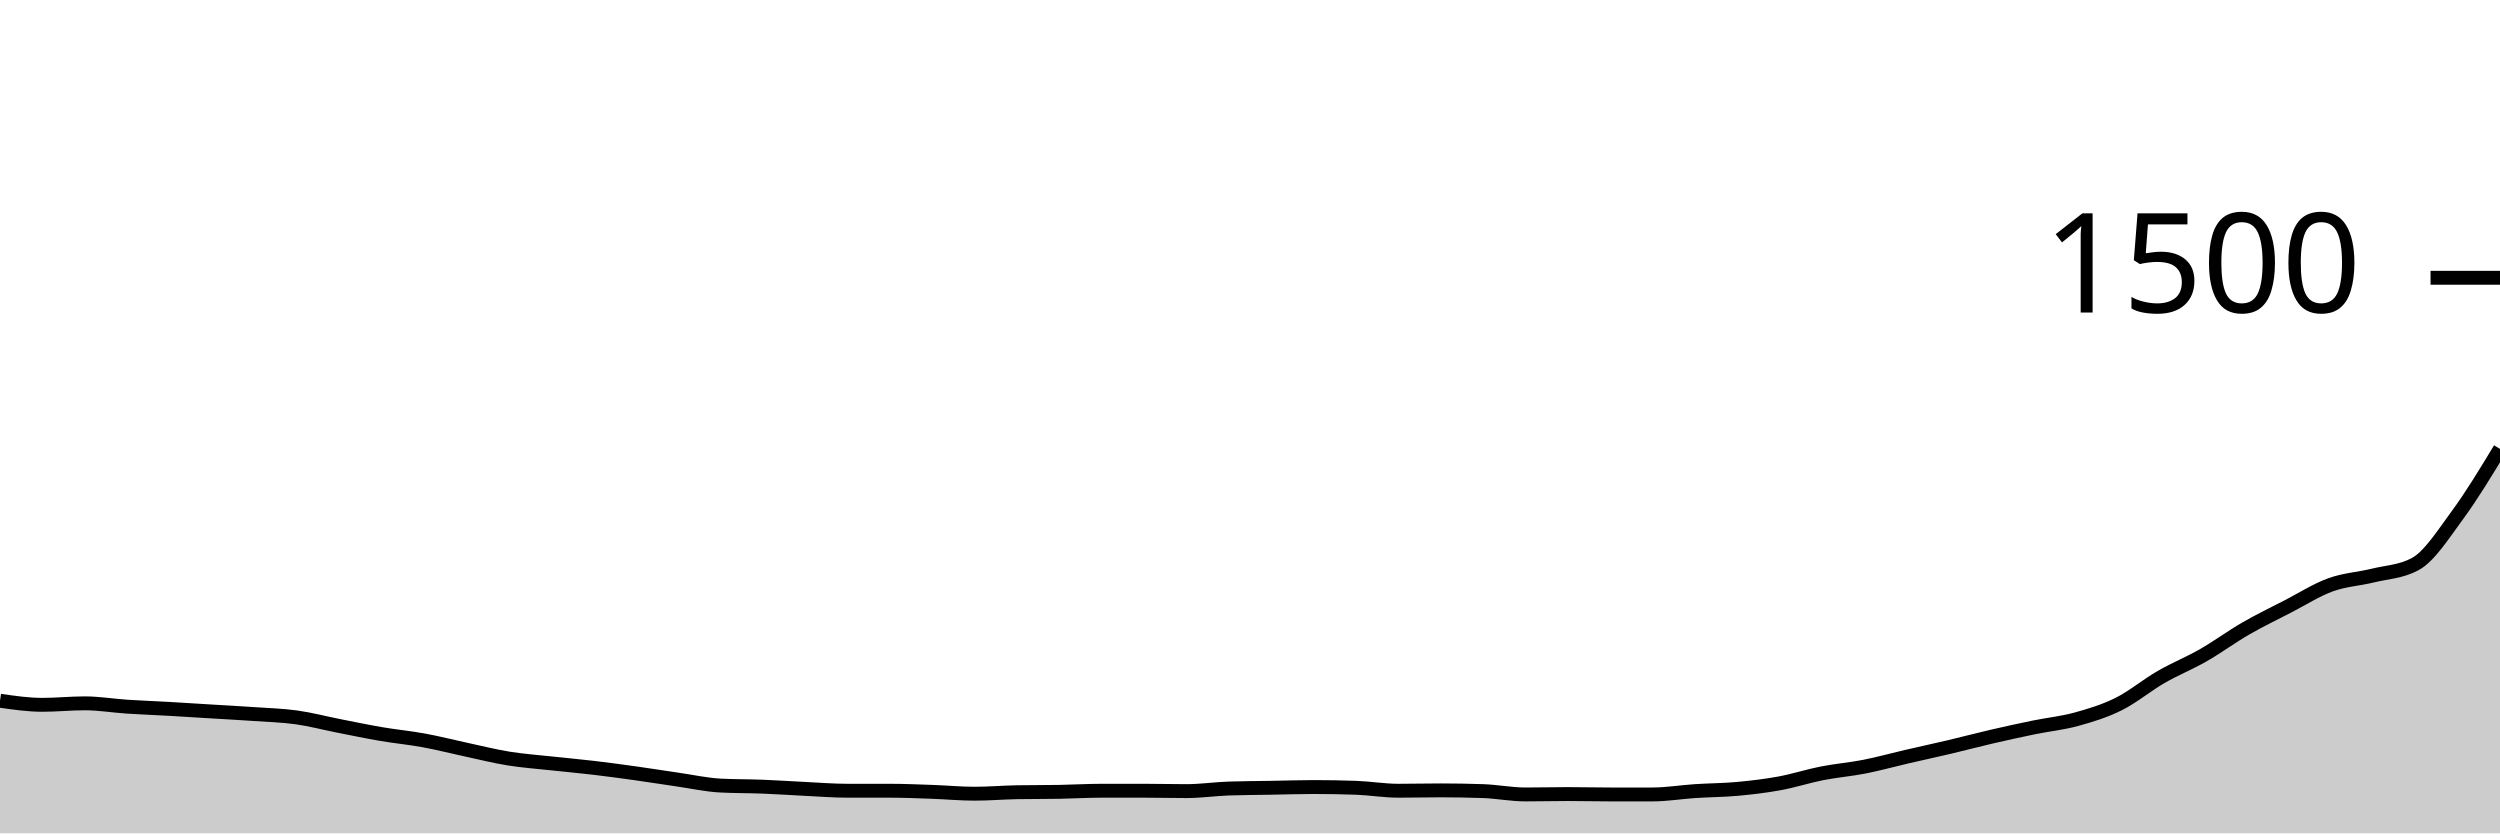
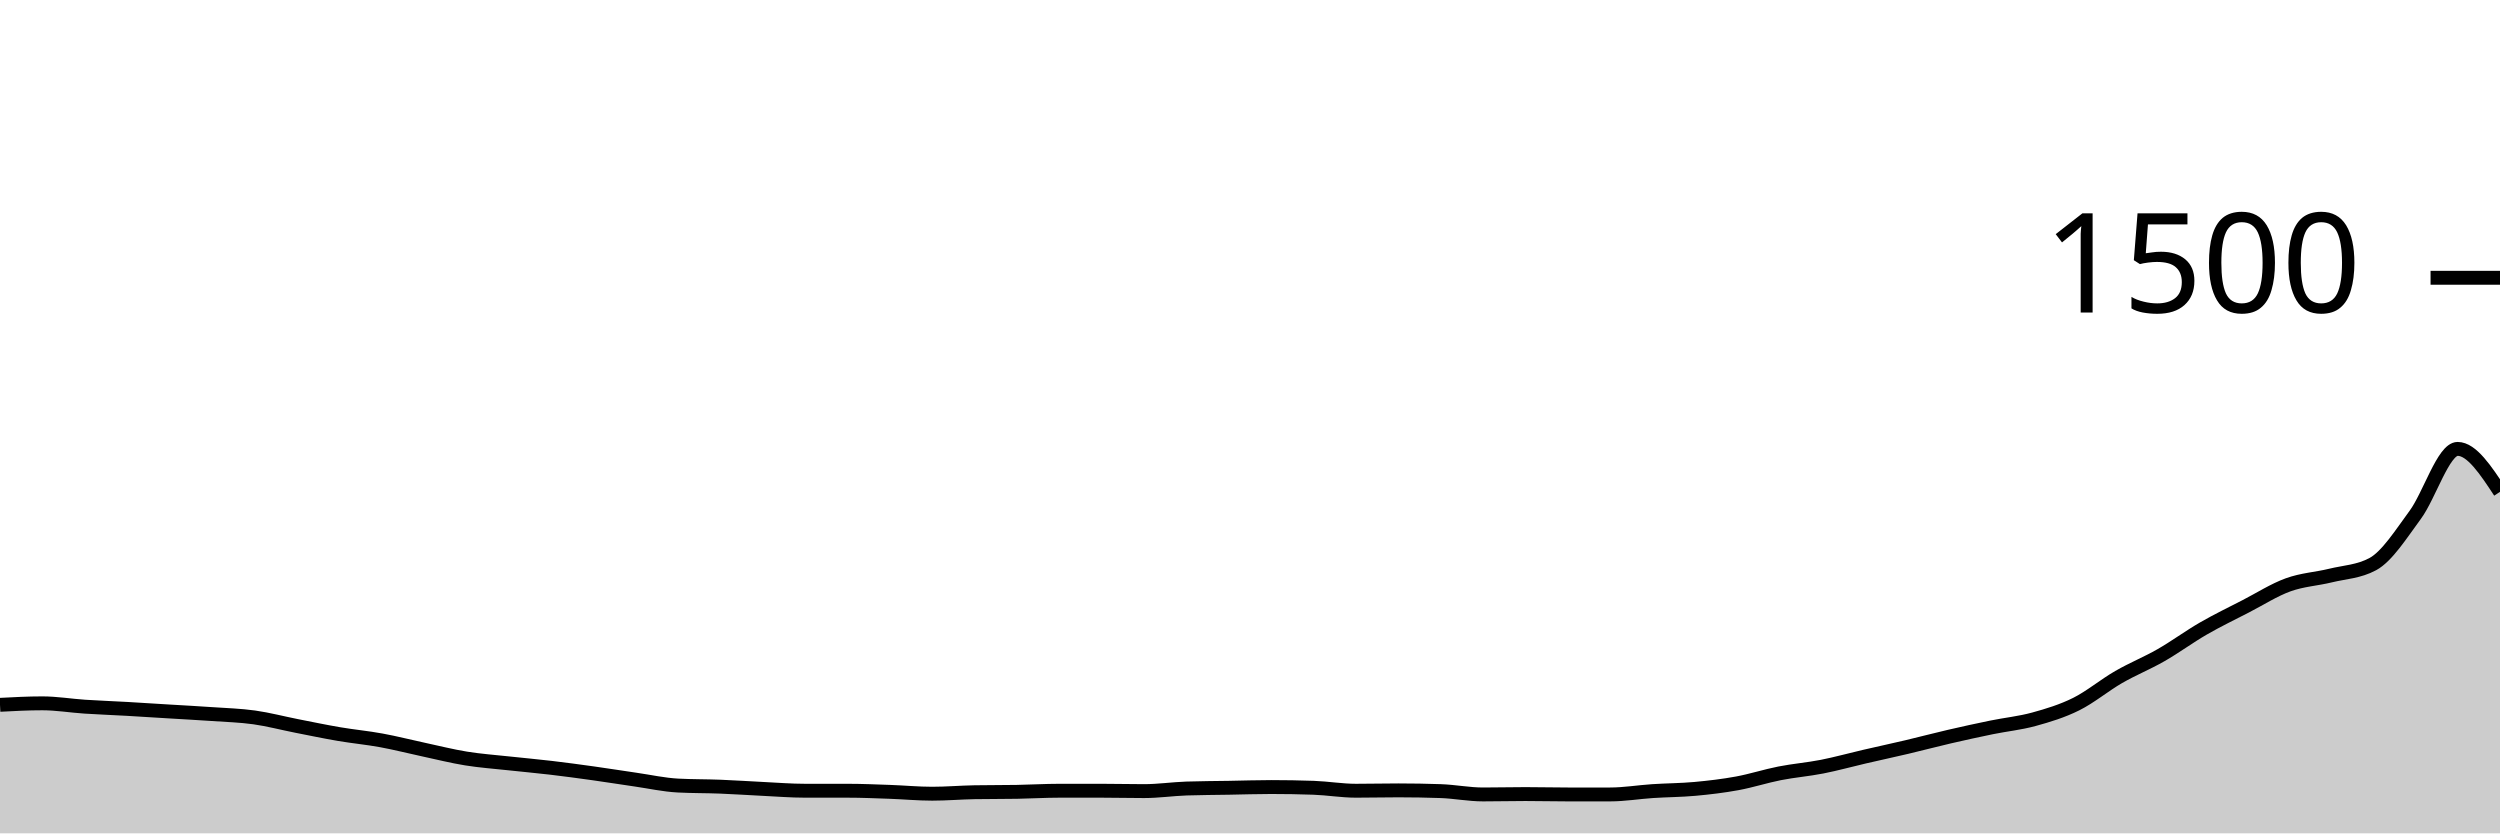
<svg xmlns="http://www.w3.org/2000/svg" viewBox="0 0 180 60">
  <g transform="translate(0,20)">
-     <path class="area" fill="rgba(0, 0, 0, 0.2)" d="M0,30.453C1.017,30.6,2.034,30.747,3.051,30.747C4.068,30.747,5.085,30.64,6.102,30.64C7.119,30.64,8.136,30.813,9.153,30.88C10.169,30.947,11.186,30.982,12.203,31.04C13.22,31.098,14.237,31.164,15.254,31.227C16.271,31.289,17.288,31.342,18.305,31.413C19.322,31.484,20.339,31.511,21.356,31.653C22.373,31.796,23.39,32.067,24.407,32.267C25.424,32.467,26.441,32.68,27.458,32.853C28.475,33.027,29.492,33.12,30.508,33.307C31.525,33.493,32.542,33.756,33.559,33.973C34.576,34.191,35.593,34.449,36.61,34.613C37.627,34.778,38.644,34.849,39.661,34.96C40.678,35.071,41.695,35.16,42.712,35.28C43.729,35.4,44.746,35.538,45.763,35.68C46.78,35.822,47.797,35.987,48.814,36.133C49.831,36.28,50.847,36.507,51.864,36.56C52.881,36.613,53.898,36.6,54.915,36.64C55.932,36.68,56.949,36.751,57.966,36.8C58.983,36.849,60,36.933,61.017,36.933C62.034,36.933,63.051,36.933,64.068,36.933C65.085,36.933,66.102,36.978,67.119,37.013C68.136,37.049,69.153,37.147,70.169,37.147C71.186,37.147,72.203,37.058,73.22,37.04C74.237,37.022,75.254,37.031,76.271,37.013C77.288,36.996,78.305,36.933,79.322,36.933C80.339,36.933,81.356,36.933,82.373,36.933C83.39,36.933,84.407,36.96,85.424,36.96C86.441,36.96,87.458,36.809,88.475,36.773C89.492,36.738,90.508,36.738,91.525,36.72C92.542,36.702,93.559,36.667,94.576,36.667C95.593,36.667,96.61,36.684,97.627,36.72C98.644,36.756,99.661,36.933,100.678,36.933C101.695,36.933,102.712,36.907,103.729,36.907C104.746,36.907,105.763,36.924,106.78,36.96C107.797,36.996,108.814,37.2,109.831,37.2C110.847,37.2,111.864,37.173,112.881,37.173C113.898,37.173,114.915,37.2,115.932,37.2C116.949,37.2,117.966,37.2,118.983,37.2C120,37.2,121.017,37.027,122.034,36.96C123.051,36.893,124.068,36.893,125.085,36.8C126.102,36.707,127.119,36.587,128.136,36.4C129.153,36.213,130.169,35.88,131.186,35.68C132.203,35.48,133.22,35.4,134.237,35.2C135.254,35,136.271,34.716,137.288,34.48C138.305,34.244,139.322,34.027,140.339,33.787C141.356,33.547,142.373,33.276,143.39,33.04C144.407,32.804,145.424,32.582,146.441,32.373C147.458,32.164,148.475,32.067,149.492,31.787C150.508,31.507,151.525,31.2,152.542,30.693C153.559,30.187,154.576,29.333,155.593,28.747C156.61,28.16,157.627,27.756,158.644,27.173C159.661,26.591,160.678,25.84,161.695,25.253C162.712,24.667,163.729,24.178,164.746,23.653C165.763,23.129,166.78,22.476,167.797,22.107C168.814,21.738,169.831,21.689,170.847,21.44C171.864,21.191,172.881,21.164,173.898,20.613C174.915,20.062,175.932,18.449,176.949,17.067C177.966,15.684,178.983,14.002,180,12.32L180,40C178.983,40,177.966,40,176.949,40C175.932,40,174.915,40,173.898,40C172.881,40,171.864,40,170.847,40C169.831,40,168.814,40,167.797,40C166.78,40,165.763,40,164.746,40C163.729,40,162.712,40,161.695,40C160.678,40,159.661,40,158.644,40C157.627,40,156.61,40,155.593,40C154.576,40,153.559,40,152.542,40C151.525,40,150.508,40,149.492,40C148.475,40,147.458,40,146.441,40C145.424,40,144.407,40,143.39,40C142.373,40,141.356,40,140.339,40C139.322,40,138.305,40,137.288,40C136.271,40,135.254,40,134.237,40C133.22,40,132.203,40,131.186,40C130.169,40,129.153,40,128.136,40C127.119,40,126.102,40,125.085,40C124.068,40,123.051,40,122.034,40C121.017,40,120,40,118.983,40C117.966,40,116.949,40,115.932,40C114.915,40,113.898,40,112.881,40C111.864,40,110.847,40,109.831,40C108.814,40,107.797,40,106.78,40C105.763,40,104.746,40,103.729,40C102.712,40,101.695,40,100.678,40C99.661,40,98.644,40,97.627,40C96.61,40,95.593,40,94.576,40C93.559,40,92.542,40,91.525,40C90.508,40,89.492,40,88.475,40C87.458,40,86.441,40,85.424,40C84.407,40,83.39,40,82.373,40C81.356,40,80.339,40,79.322,40C78.305,40,77.288,40,76.271,40C75.254,40,74.237,40,73.22,40C72.203,40,71.186,40,70.169,40C69.153,40,68.136,40,67.119,40C66.102,40,65.085,40,64.068,40C63.051,40,62.034,40,61.017,40C60,40,58.983,40,57.966,40C56.949,40,55.932,40,54.915,40C53.898,40,52.881,40,51.864,40C50.847,40,49.831,40,48.814,40C47.797,40,46.78,40,45.763,40C44.746,40,43.729,40,42.712,40C41.695,40,40.678,40,39.661,40C38.644,40,37.627,40,36.61,40C35.593,40,34.576,40,33.559,40C32.542,40,31.525,40,30.508,40C29.492,40,28.475,40,27.458,40C26.441,40,25.424,40,24.407,40C23.39,40,22.373,40,21.356,40C20.339,40,19.322,40,18.305,40C17.288,40,16.271,40,15.254,40C14.237,40,13.22,40,12.203,40C11.186,40,10.169,40,9.153,40C8.136,40,7.119,40,6.102,40C5.085,40,4.068,40,3.051,40C2.034,40,1.017,40,0,40Z" />
-     <path class="line" stroke="black" fill="none" d="M0,30.453C1.017,30.6,2.034,30.747,3.051,30.747C4.068,30.747,5.085,30.64,6.102,30.64C7.119,30.64,8.136,30.813,9.153,30.88C10.169,30.947,11.186,30.982,12.203,31.04C13.22,31.098,14.237,31.164,15.254,31.227C16.271,31.289,17.288,31.342,18.305,31.413C19.322,31.484,20.339,31.511,21.356,31.653C22.373,31.796,23.39,32.067,24.407,32.267C25.424,32.467,26.441,32.68,27.458,32.853C28.475,33.027,29.492,33.12,30.508,33.307C31.525,33.493,32.542,33.756,33.559,33.973C34.576,34.191,35.593,34.449,36.61,34.613C37.627,34.778,38.644,34.849,39.661,34.96C40.678,35.071,41.695,35.16,42.712,35.28C43.729,35.4,44.746,35.538,45.763,35.68C46.78,35.822,47.797,35.987,48.814,36.133C49.831,36.28,50.847,36.507,51.864,36.56C52.881,36.613,53.898,36.6,54.915,36.64C55.932,36.68,56.949,36.751,57.966,36.8C58.983,36.849,60,36.933,61.017,36.933C62.034,36.933,63.051,36.933,64.068,36.933C65.085,36.933,66.102,36.978,67.119,37.013C68.136,37.049,69.153,37.147,70.169,37.147C71.186,37.147,72.203,37.058,73.22,37.04C74.237,37.022,75.254,37.031,76.271,37.013C77.288,36.996,78.305,36.933,79.322,36.933C80.339,36.933,81.356,36.933,82.373,36.933C83.39,36.933,84.407,36.96,85.424,36.96C86.441,36.96,87.458,36.809,88.475,36.773C89.492,36.738,90.508,36.738,91.525,36.72C92.542,36.702,93.559,36.667,94.576,36.667C95.593,36.667,96.61,36.684,97.627,36.72C98.644,36.756,99.661,36.933,100.678,36.933C101.695,36.933,102.712,36.907,103.729,36.907C104.746,36.907,105.763,36.924,106.78,36.96C107.797,36.996,108.814,37.2,109.831,37.2C110.847,37.2,111.864,37.173,112.881,37.173C113.898,37.173,114.915,37.2,115.932,37.2C116.949,37.2,117.966,37.2,118.983,37.2C120,37.2,121.017,37.027,122.034,36.96C123.051,36.893,124.068,36.893,125.085,36.8C126.102,36.707,127.119,36.587,128.136,36.4C129.153,36.213,130.169,35.88,131.186,35.68C132.203,35.48,133.22,35.4,134.237,35.2C135.254,35,136.271,34.716,137.288,34.48C138.305,34.244,139.322,34.027,140.339,33.787C141.356,33.547,142.373,33.276,143.39,33.04C144.407,32.804,145.424,32.582,146.441,32.373C147.458,32.164,148.475,32.067,149.492,31.787C150.508,31.507,151.525,31.2,152.542,30.693C153.559,30.187,154.576,29.333,155.593,28.747C156.61,28.16,157.627,27.756,158.644,27.173C159.661,26.591,160.678,25.84,161.695,25.253C162.712,24.667,163.729,24.178,164.746,23.653C165.763,23.129,166.78,22.476,167.797,22.107C168.814,21.738,169.831,21.689,170.847,21.44C171.864,21.191,172.881,21.164,173.898,20.613C174.915,20.062,175.932,18.449,176.949,17.067C177.966,15.684,178.983,14.002,180,12.32" />
+     <path class="area" fill="rgba(0, 0, 0, 0.2)" d="M0,30.747C1.017,30.693,2.034,30.64,3.051,30.64C4.068,30.64,5.085,30.813,6.102,30.88C7.119,30.947,8.136,30.982,9.153,31.04C10.169,31.098,11.186,31.164,12.203,31.227C13.22,31.289,14.237,31.342,15.254,31.413C16.271,31.484,17.288,31.511,18.305,31.653C19.322,31.796,20.339,32.067,21.356,32.267C22.373,32.467,23.39,32.68,24.407,32.853C25.424,33.027,26.441,33.12,27.458,33.307C28.475,33.493,29.492,33.756,30.508,33.973C31.525,34.191,32.542,34.449,33.559,34.613C34.576,34.778,35.593,34.849,36.61,34.96C37.627,35.071,38.644,35.16,39.661,35.28C40.678,35.4,41.695,35.538,42.712,35.68C43.729,35.822,44.746,35.987,45.763,36.133C46.78,36.28,47.797,36.507,48.814,36.56C49.831,36.613,50.847,36.6,51.864,36.64C52.881,36.68,53.898,36.751,54.915,36.8C55.932,36.849,56.949,36.933,57.966,36.933C58.983,36.933,60,36.933,61.017,36.933C62.034,36.933,63.051,36.978,64.068,37.013C65.085,37.049,66.102,37.147,67.119,37.147C68.136,37.147,69.153,37.058,70.169,37.04C71.186,37.022,72.203,37.031,73.22,37.013C74.237,36.996,75.254,36.933,76.271,36.933C77.288,36.933,78.305,36.933,79.322,36.933C80.339,36.933,81.356,36.96,82.373,36.96C83.39,36.96,84.407,36.809,85.424,36.773C86.441,36.738,87.458,36.738,88.475,36.72C89.492,36.702,90.508,36.667,91.525,36.667C92.542,36.667,93.559,36.684,94.576,36.72C95.593,36.756,96.61,36.933,97.627,36.933C98.644,36.933,99.661,36.907,100.678,36.907C101.695,36.907,102.712,36.924,103.729,36.96C104.746,36.996,105.763,37.2,106.78,37.2C107.797,37.2,108.814,37.173,109.831,37.173C110.847,37.173,111.864,37.2,112.881,37.2C113.898,37.2,114.915,37.2,115.932,37.2C116.949,37.2,117.966,37.027,118.983,36.96C120,36.893,121.017,36.893,122.034,36.8C123.051,36.707,124.068,36.587,125.085,36.4C126.102,36.213,127.119,35.88,128.136,35.68C129.153,35.48,130.169,35.4,131.186,35.2C132.203,35,133.22,34.716,134.237,34.48C135.254,34.244,136.271,34.027,137.288,33.787C138.305,33.547,139.322,33.276,140.339,33.04C141.356,32.804,142.373,32.582,143.39,32.373C144.407,32.164,145.424,32.067,146.441,31.787C147.458,31.507,148.475,31.2,149.492,30.693C150.508,30.187,151.525,29.333,152.542,28.747C153.559,28.16,154.576,27.756,155.593,27.173C156.61,26.591,157.627,25.84,158.644,25.253C159.661,24.667,160.678,24.178,161.695,23.653C162.712,23.129,163.729,22.476,164.746,22.107C165.763,21.738,166.78,21.689,167.797,21.44C168.814,21.191,169.831,21.164,170.847,20.613C171.864,20.062,172.881,18.449,173.898,17.067C174.915,15.684,175.932,12.32,176.949,12.32C177.966,12.32,178.983,13.867,180,15.413L180,40C178.983,40,177.966,40,176.949,40C175.932,40,174.915,40,173.898,40C172.881,40,171.864,40,170.847,40C169.831,40,168.814,40,167.797,40C166.78,40,165.763,40,164.746,40C163.729,40,162.712,40,161.695,40C160.678,40,159.661,40,158.644,40C157.627,40,156.61,40,155.593,40C154.576,40,153.559,40,152.542,40C151.525,40,150.508,40,149.492,40C148.475,40,147.458,40,146.441,40C145.424,40,144.407,40,143.39,40C142.373,40,141.356,40,140.339,40C139.322,40,138.305,40,137.288,40C136.271,40,135.254,40,134.237,40C133.22,40,132.203,40,131.186,40C130.169,40,129.153,40,128.136,40C127.119,40,126.102,40,125.085,40C124.068,40,123.051,40,122.034,40C121.017,40,120,40,118.983,40C117.966,40,116.949,40,115.932,40C114.915,40,113.898,40,112.881,40C111.864,40,110.847,40,109.831,40C108.814,40,107.797,40,106.78,40C105.763,40,104.746,40,103.729,40C102.712,40,101.695,40,100.678,40C99.661,40,98.644,40,97.627,40C96.61,40,95.593,40,94.576,40C93.559,40,92.542,40,91.525,40C90.508,40,89.492,40,88.475,40C87.458,40,86.441,40,85.424,40C84.407,40,83.39,40,82.373,40C81.356,40,80.339,40,79.322,40C78.305,40,77.288,40,76.271,40C75.254,40,74.237,40,73.22,40C72.203,40,71.186,40,70.169,40C69.153,40,68.136,40,67.119,40C66.102,40,65.085,40,64.068,40C63.051,40,62.034,40,61.017,40C60,40,58.983,40,57.966,40C56.949,40,55.932,40,54.915,40C53.898,40,52.881,40,51.864,40C50.847,40,49.831,40,48.814,40C47.797,40,46.78,40,45.763,40C44.746,40,43.729,40,42.712,40C41.695,40,40.678,40,39.661,40C38.644,40,37.627,40,36.61,40C35.593,40,34.576,40,33.559,40C32.542,40,31.525,40,30.508,40C29.492,40,28.475,40,27.458,40C26.441,40,25.424,40,24.407,40C23.39,40,22.373,40,21.356,40C20.339,40,19.322,40,18.305,40C17.288,40,16.271,40,15.254,40C14.237,40,13.22,40,12.203,40C11.186,40,10.169,40,9.153,40C8.136,40,7.119,40,6.102,40C5.085,40,4.068,40,3.051,40C2.034,40,1.017,40,0,40Z" />
+     <path class="line" stroke="black" fill="none" d="M0,30.747C1.017,30.693,2.034,30.64,3.051,30.64C4.068,30.64,5.085,30.813,6.102,30.88C7.119,30.947,8.136,30.982,9.153,31.04C10.169,31.098,11.186,31.164,12.203,31.227C13.22,31.289,14.237,31.342,15.254,31.413C16.271,31.484,17.288,31.511,18.305,31.653C19.322,31.796,20.339,32.067,21.356,32.267C22.373,32.467,23.39,32.68,24.407,32.853C25.424,33.027,26.441,33.12,27.458,33.307C28.475,33.493,29.492,33.756,30.508,33.973C31.525,34.191,32.542,34.449,33.559,34.613C34.576,34.778,35.593,34.849,36.61,34.96C37.627,35.071,38.644,35.16,39.661,35.28C40.678,35.4,41.695,35.538,42.712,35.68C43.729,35.822,44.746,35.987,45.763,36.133C46.78,36.28,47.797,36.507,48.814,36.56C49.831,36.613,50.847,36.6,51.864,36.64C52.881,36.68,53.898,36.751,54.915,36.8C55.932,36.849,56.949,36.933,57.966,36.933C58.983,36.933,60,36.933,61.017,36.933C62.034,36.933,63.051,36.978,64.068,37.013C65.085,37.049,66.102,37.147,67.119,37.147C68.136,37.147,69.153,37.058,70.169,37.04C71.186,37.022,72.203,37.031,73.22,37.013C74.237,36.996,75.254,36.933,76.271,36.933C77.288,36.933,78.305,36.933,79.322,36.933C80.339,36.933,81.356,36.96,82.373,36.96C83.39,36.96,84.407,36.809,85.424,36.773C86.441,36.738,87.458,36.738,88.475,36.72C89.492,36.702,90.508,36.667,91.525,36.667C92.542,36.667,93.559,36.684,94.576,36.72C95.593,36.756,96.61,36.933,97.627,36.933C98.644,36.933,99.661,36.907,100.678,36.907C101.695,36.907,102.712,36.924,103.729,36.96C104.746,36.996,105.763,37.2,106.78,37.2C107.797,37.2,108.814,37.173,109.831,37.173C110.847,37.173,111.864,37.2,112.881,37.2C113.898,37.2,114.915,37.2,115.932,37.2C116.949,37.2,117.966,37.027,118.983,36.96C120,36.893,121.017,36.893,122.034,36.8C123.051,36.707,124.068,36.587,125.085,36.4C126.102,36.213,127.119,35.88,128.136,35.68C129.153,35.48,130.169,35.4,131.186,35.2C132.203,35,133.22,34.716,134.237,34.48C135.254,34.244,136.271,34.027,137.288,33.787C138.305,33.547,139.322,33.276,140.339,33.04C141.356,32.804,142.373,32.582,143.39,32.373C144.407,32.164,145.424,32.067,146.441,31.787C147.458,31.507,148.475,31.2,149.492,30.693C150.508,30.187,151.525,29.333,152.542,28.747C153.559,28.16,154.576,27.756,155.593,27.173C156.61,26.591,157.627,25.84,158.644,25.253C159.661,24.667,160.678,24.178,161.695,23.653C162.712,23.129,163.729,22.476,164.746,22.107C165.763,21.738,166.78,21.689,167.797,21.44C168.814,21.191,169.831,21.164,170.847,20.613C171.864,20.062,172.881,18.449,173.898,17.067C174.915,15.684,175.932,12.32,176.949,12.32C177.966,12.32,178.983,13.867,180,15.413" />
    <path class="axis-ceiling" stroke-width="1" stroke="black" fill="none" d="M175,0L180,0" />
    <text class="axis-ceiling-label" font-family="sans-serif" text-anchor="end" font-size="10px" x="170" y="2.5">1500</text>
  </g>
</svg>
